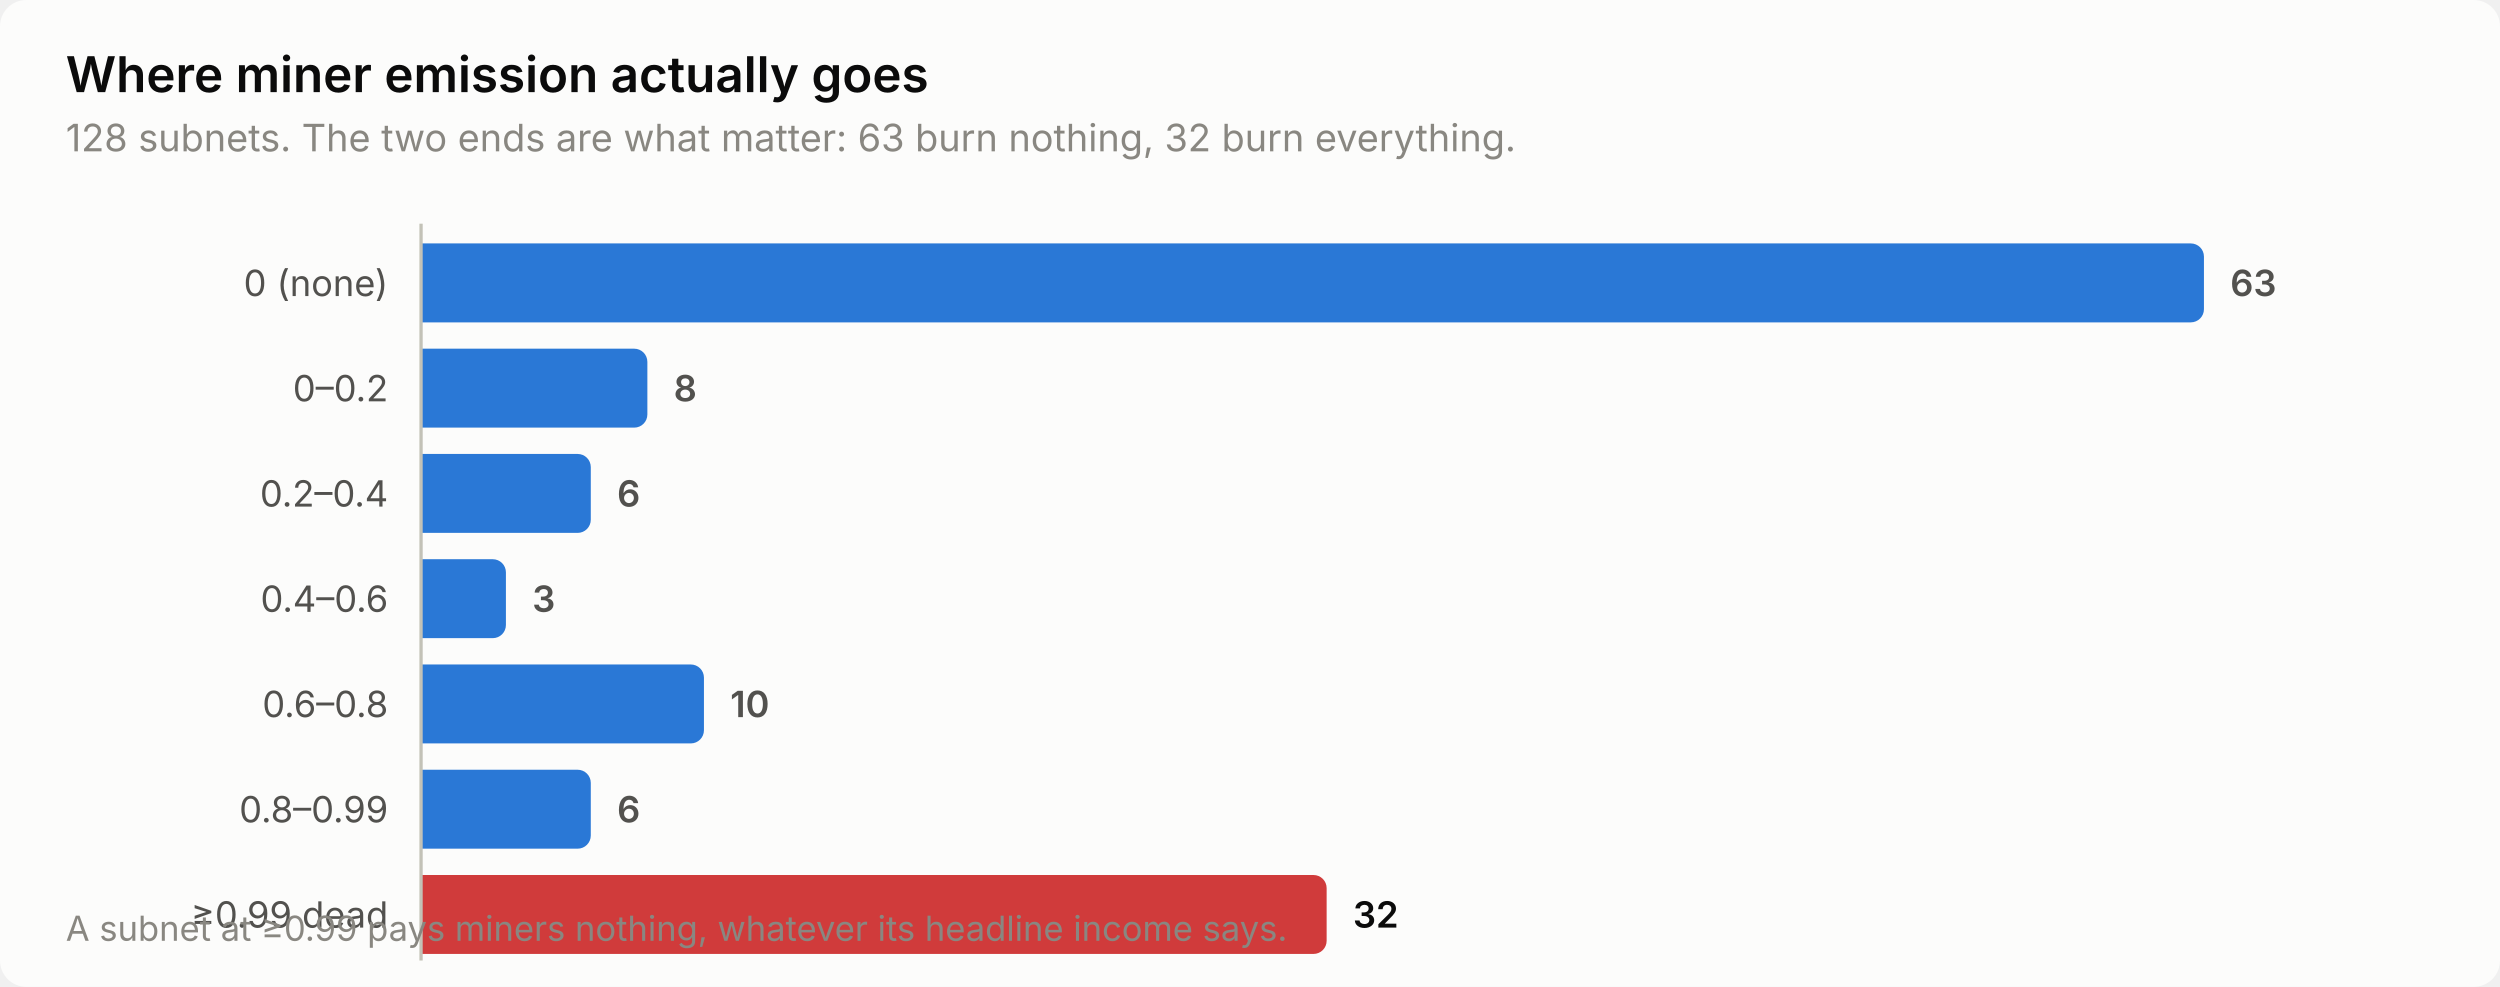
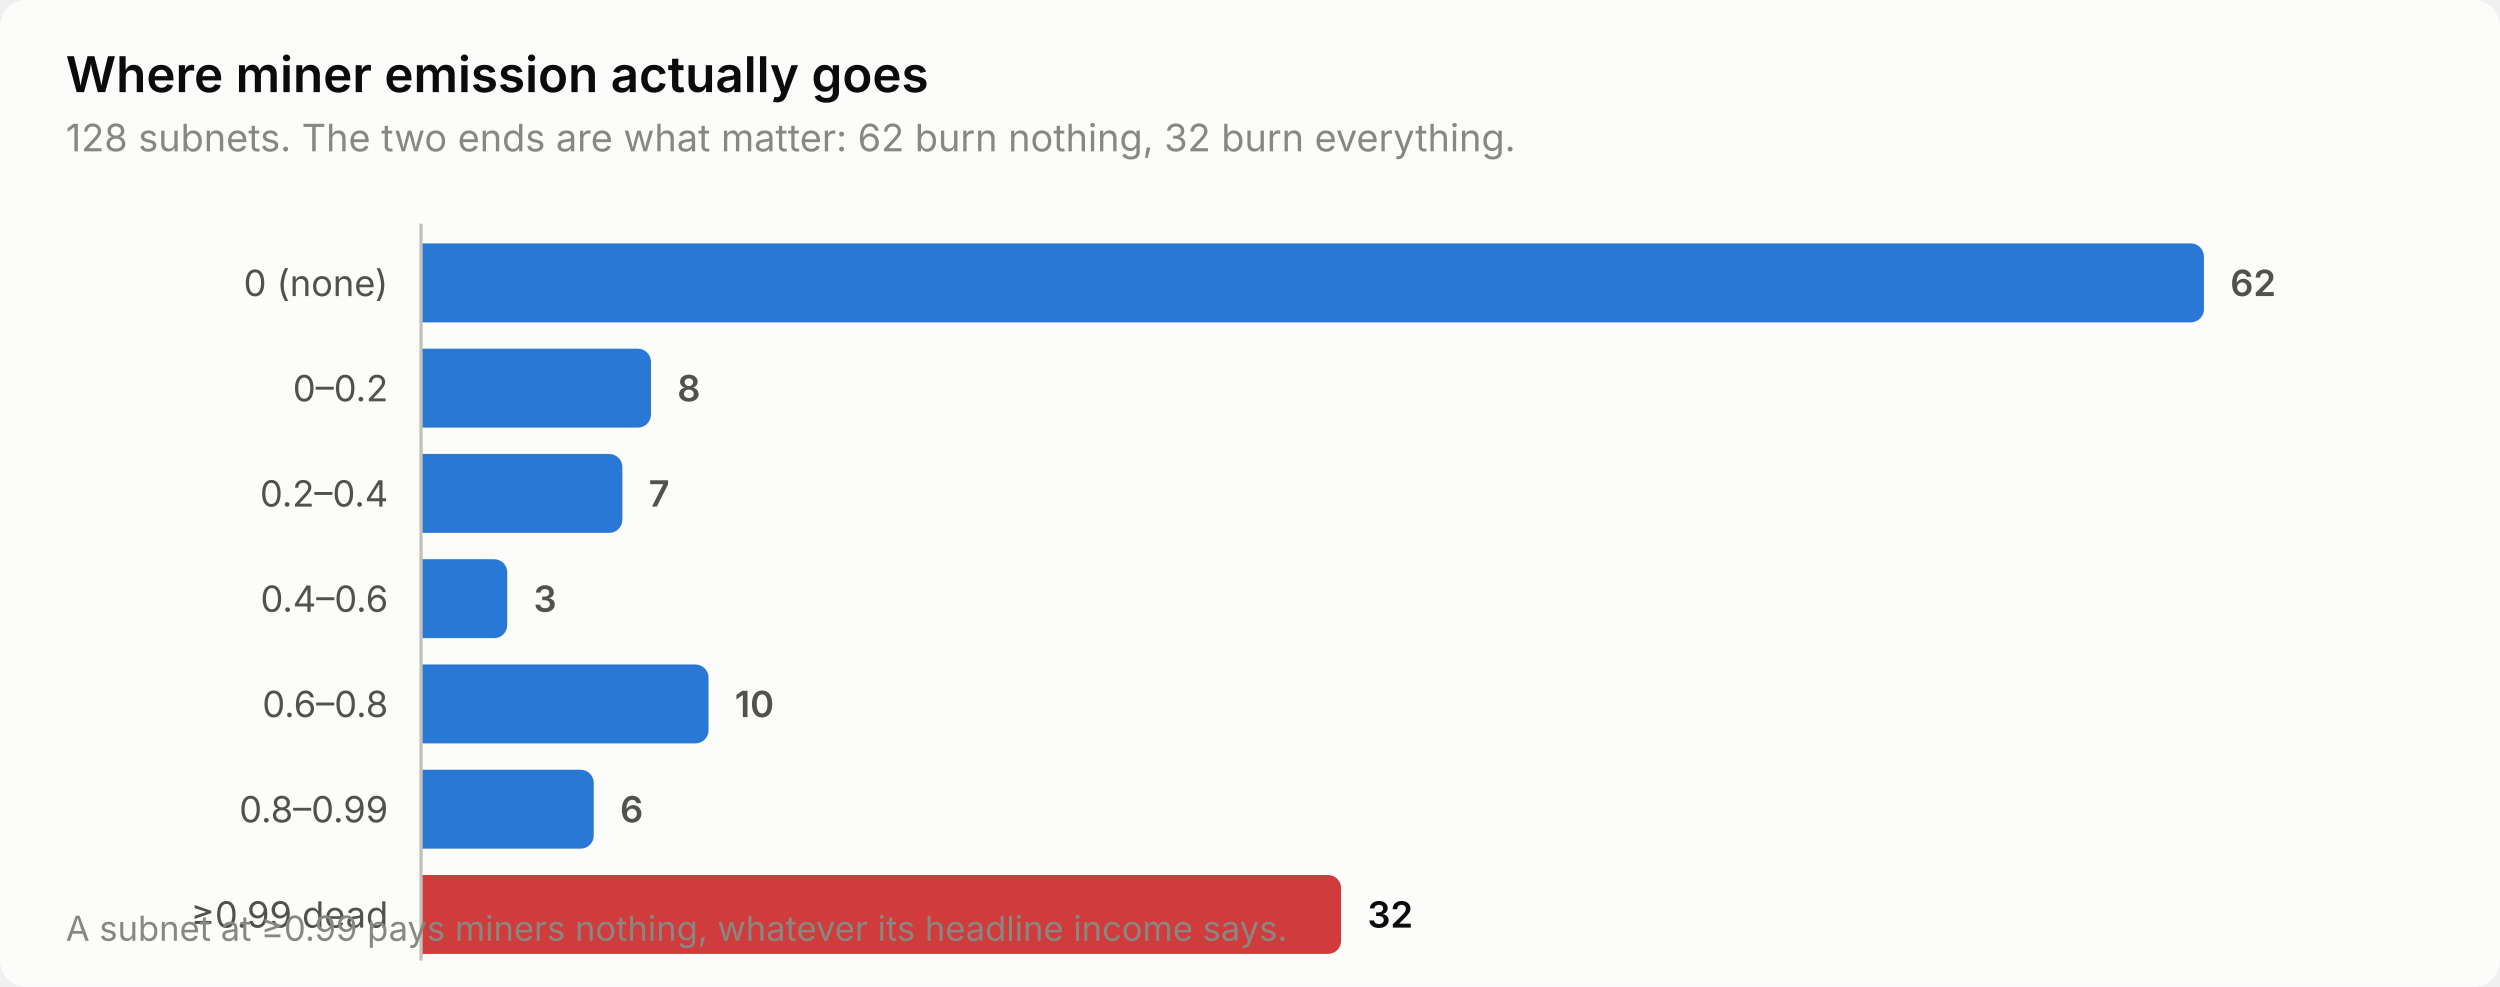
<svg xmlns="http://www.w3.org/2000/svg" width="760" height="300" viewBox="0 0 760 300" role="img" aria-label="Where miner emission actually goes">
  <style>
    text { font-family: system-ui, -apple-system, 'Segoe UI', sans-serif; }
    .t-title { font-size: 15px; font-weight: 600; }
    .t-sub { font-size: 11.5px; }
    .t-lab { font-size: 11px; }
    .t-val { font-size: 11px; font-weight: 600; font-variant-numeric: tabular-nums; }
    .t-tick { font-size: 10.5px; font-variant-numeric: tabular-nums; }

    .surface { fill: #fcfcfb; }
    .ink { fill: #0b0b0b; }
    .ink2 { fill: #52514e; }
    .muted { fill: #898781; }
    .grid { stroke: #e1e0d9; }
    .axis { stroke: #c3c2b7; }
    .accent { fill: #2a78d6; }
    .critical { fill: #d03b3b; }
    .deemph { fill: #d8d7d0; }

    @media (prefers-color-scheme: dark) {
      .surface { fill: #1a1a19; }
      .ink { fill: #ffffff; }
      .ink2 { fill: #c3c2b7; }
      .muted { fill: #898781; }
      .grid { stroke: #2c2c2a; }
      .axis { stroke: #383835; }
      .accent { fill: #3987e5; }
      .deemph { fill: #3a3a37; }
    }
</style>
  <rect class="surface" width="760" height="300" rx="8" />
  <text class="ink t-title" x="20" y="28">Where miner emission actually goes</text>
-   <text class="muted t-sub" x="20" y="46">128 subnets. The two ends are what matter: 63 burn nothing, 32 burn everything.</text>
+   <text class="muted t-sub" x="20" y="46">128 subnets. The two ends are what matter: 62 burn nothing, 32 burn everything.</text>
  <text class="ink2 t-lab" x="118" y="90" text-anchor="end">0 (none)</text>
  <path class="accent" d="M128.0,74.0 H666.0 a4.0,4.0 0 0 1 4.0,4.0 V94.0 a4.0,4.0 0 0 1 -4.0,4.0 H128.0 Z" />
-   <text class="ink2 t-val" x="678.0" y="90">63</text>
+   <text class="ink2 t-val" x="678.0" y="90">62</text>
  <text class="ink2 t-lab" x="118" y="122" text-anchor="end">0–0.2</text>
-   <path class="accent" d="M128.0,106.0 H192.8 a4.0,4.0 0 0 1 4.0,4.0 V126.0 a4.0,4.0 0 0 1 -4.0,4.0 H128.0 Z" />
-   <text class="ink2 t-val" x="204.8" y="122">8</text>
+   <path class="accent" d="M128.0,106.0 H193.9 a4.0,4.0 0 0 1 4.0,4.0 V126.0 a4.0,4.0 0 0 1 -4.0,4.0 H128.0 Z" />
+   <text class="ink2 t-val" x="205.9" y="122">8</text>
  <text class="ink2 t-lab" x="118" y="154" text-anchor="end">0.2–0.4</text>
-   <path class="accent" d="M128.0,138.0 H175.6 a4.0,4.0 0 0 1 4.0,4.0 V158.0 a4.0,4.0 0 0 1 -4.0,4.0 H128.0 Z" />
-   <text class="ink2 t-val" x="187.6" y="154">6</text>
+   <path class="accent" d="M128.0,138.0 H185.2 a4.0,4.0 0 0 1 4.0,4.0 V158.0 a4.0,4.0 0 0 1 -4.0,4.0 H128.0 Z" />
+   <text class="ink2 t-val" x="197.2" y="154">7</text>
  <text class="ink2 t-lab" x="118" y="186" text-anchor="end">0.4–0.6</text>
-   <path class="accent" d="M128.0,170.0 H149.8 a4.0,4.0 0 0 1 4.0,4.0 V190.0 a4.0,4.0 0 0 1 -4.0,4.0 H128.0 Z" />
-   <text class="ink2 t-val" x="161.8" y="186">3</text>
+   <path class="accent" d="M128.0,170.0 H150.2 a4.0,4.0 0 0 1 4.0,4.0 V190.0 a4.0,4.0 0 0 1 -4.0,4.0 H128.0 Z" />
+   <text class="ink2 t-val" x="162.2" y="186">3</text>
  <text class="ink2 t-lab" x="118" y="218" text-anchor="end">0.6–0.8</text>
-   <path class="accent" d="M128.0,202.0 H210.0 a4.0,4.0 0 0 1 4.0,4.0 V222.0 a4.0,4.0 0 0 1 -4.0,4.0 H128.0 Z" />
-   <text class="ink2 t-val" x="222.0" y="218">10</text>
+   <path class="accent" d="M128.0,202.0 H211.4 a4.0,4.0 0 0 1 4.0,4.0 V222.0 a4.0,4.0 0 0 1 -4.0,4.0 H128.0 Z" />
+   <text class="ink2 t-val" x="223.4" y="218">10</text>
  <text class="ink2 t-lab" x="118" y="250" text-anchor="end">0.8–0.99</text>
-   <path class="accent" d="M128.0,234.0 H175.6 a4.0,4.0 0 0 1 4.0,4.0 V254.0 a4.0,4.0 0 0 1 -4.0,4.0 H128.0 Z" />
-   <text class="ink2 t-val" x="187.6" y="250">6</text>
+   <path class="accent" d="M128.0,234.0 H176.5 a4.0,4.0 0 0 1 4.0,4.0 V254.0 a4.0,4.0 0 0 1 -4.0,4.0 H128.0 Z" />
+   <text class="ink2 t-val" x="188.5" y="250">6</text>
  <text class="ink2 t-lab" x="118" y="282" text-anchor="end">≥0.99 dead</text>
-   <path class="critical" d="M128.0,266.0 H399.3 a4.0,4.0 0 0 1 4.0,4.0 V286.0 a4.0,4.0 0 0 1 -4.0,4.0 H128.0 Z" />
-   <text class="ink t-val" x="411.3" y="282">32</text>
+   <path class="critical" d="M128.0,266.0 H403.7 a4.0,4.0 0 0 1 4.0,4.0 V286.0 a4.0,4.0 0 0 1 -4.0,4.0 H128.0 Z" />
+   <text class="ink t-val" x="415.7" y="282">32</text>
  <line class="axis" x1="128" y1="68" x2="128" y2="292" stroke-width="1" />
  <text class="muted t-tick" x="20" y="286">A subnet at ≥0.99 pays miners nothing, whatever its headline income says.</text>
</svg>
